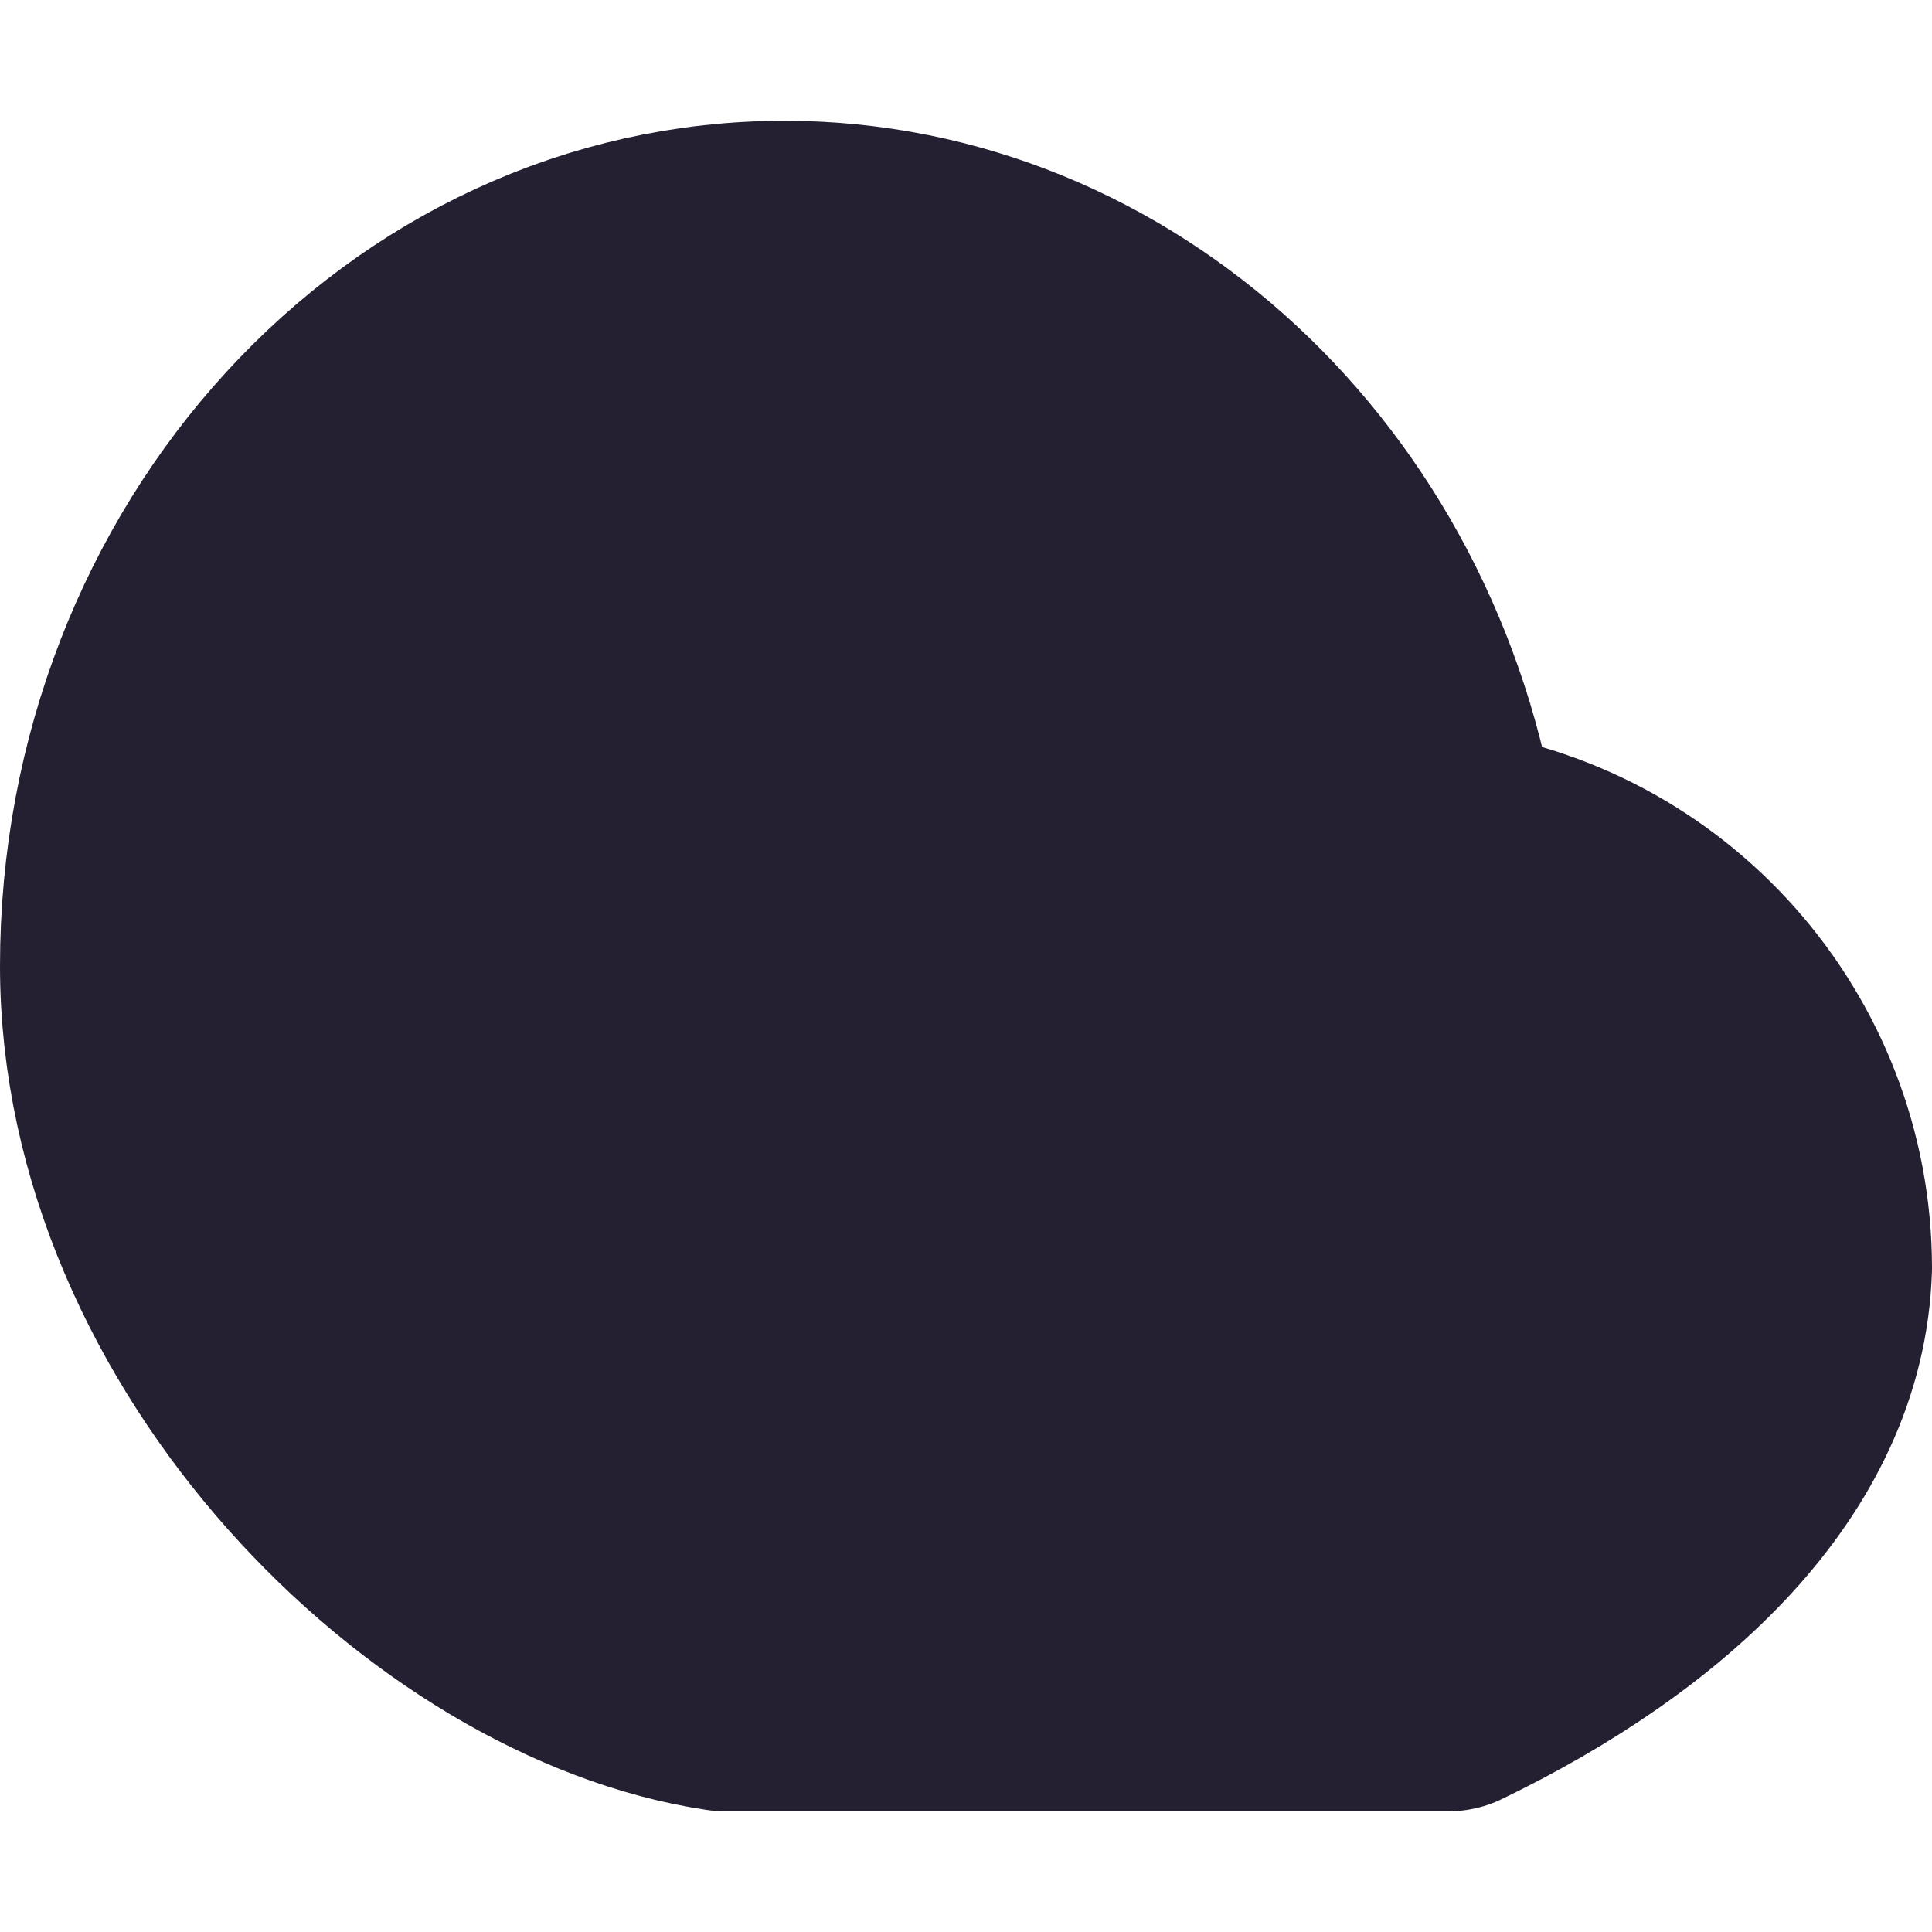
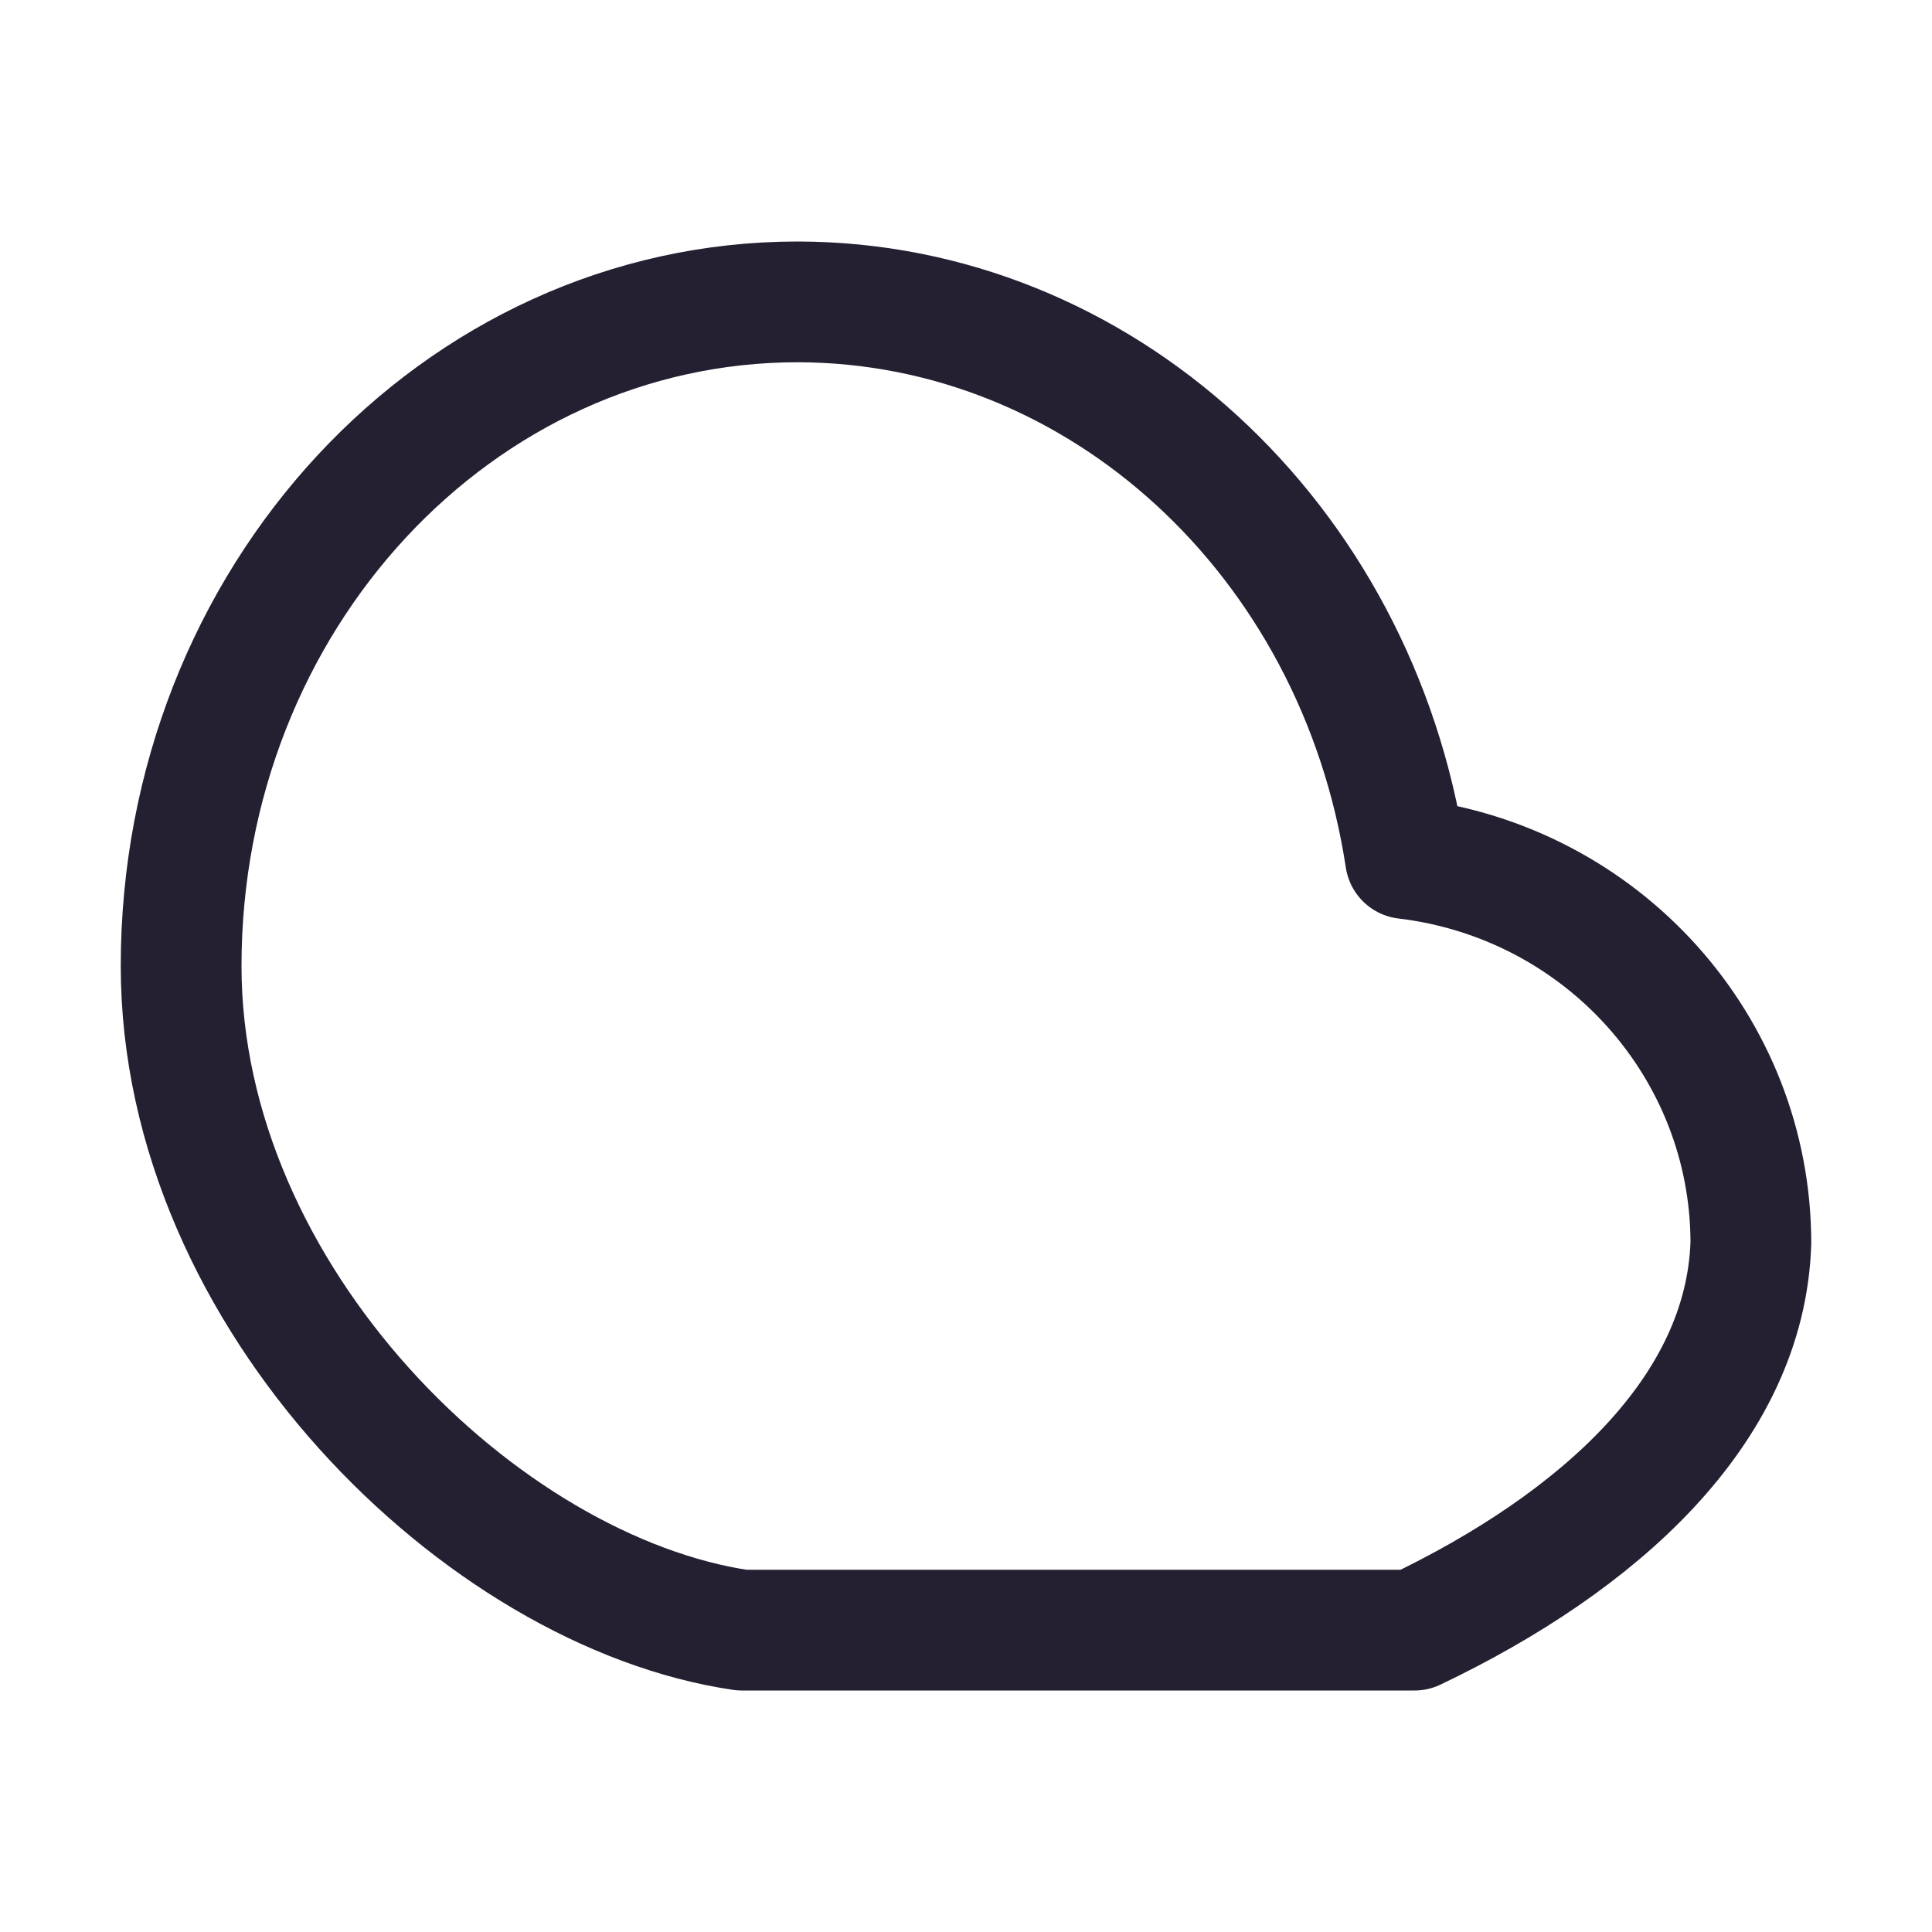
<svg xmlns="http://www.w3.org/2000/svg" height="16px" viewBox="0 0 16 16" width="16px" version="1.1" id="svg4">
  <defs id="defs8" />
-   <path id="path926" style="fill:#241f31;stroke:#241f31;stroke-width:2;stroke-linecap:round;stroke-linejoin:round;stop-color:#000000" d="M 6.5,2 C 3.462,2 1,4.686 1,8 c 0,3 2.682,5.655 5,6 h 0.5 5 0.5 c 1.644,-0.794 2.953,-1.987 3,-3.5 C 14.998,8.731 13.676,7.242 11.92,7.029 11.485,4.132 9.191,2.004 6.5,2 Z" />
+   <path id="path926" style="fill:none;stroke:#241f31;stroke-width:1;stroke-linecap:round;stroke-linejoin:round;stroke-miterlimit:4;stroke-dasharray:none;stop-color:#000000" d="M 6.607,2.5 C 3.787,2.5 1.5,4.962 1.5,8 c 0,2.75 2.491,5.184 4.643,5.5 H 6.607 11.25 11.714 C 13.24,12.772 14.456,11.679 14.5,10.292 14.498,8.67 13.271,7.305 11.64,7.11 11.236,4.454 9.106,2.504 6.607,2.5 Z" />
</svg>
